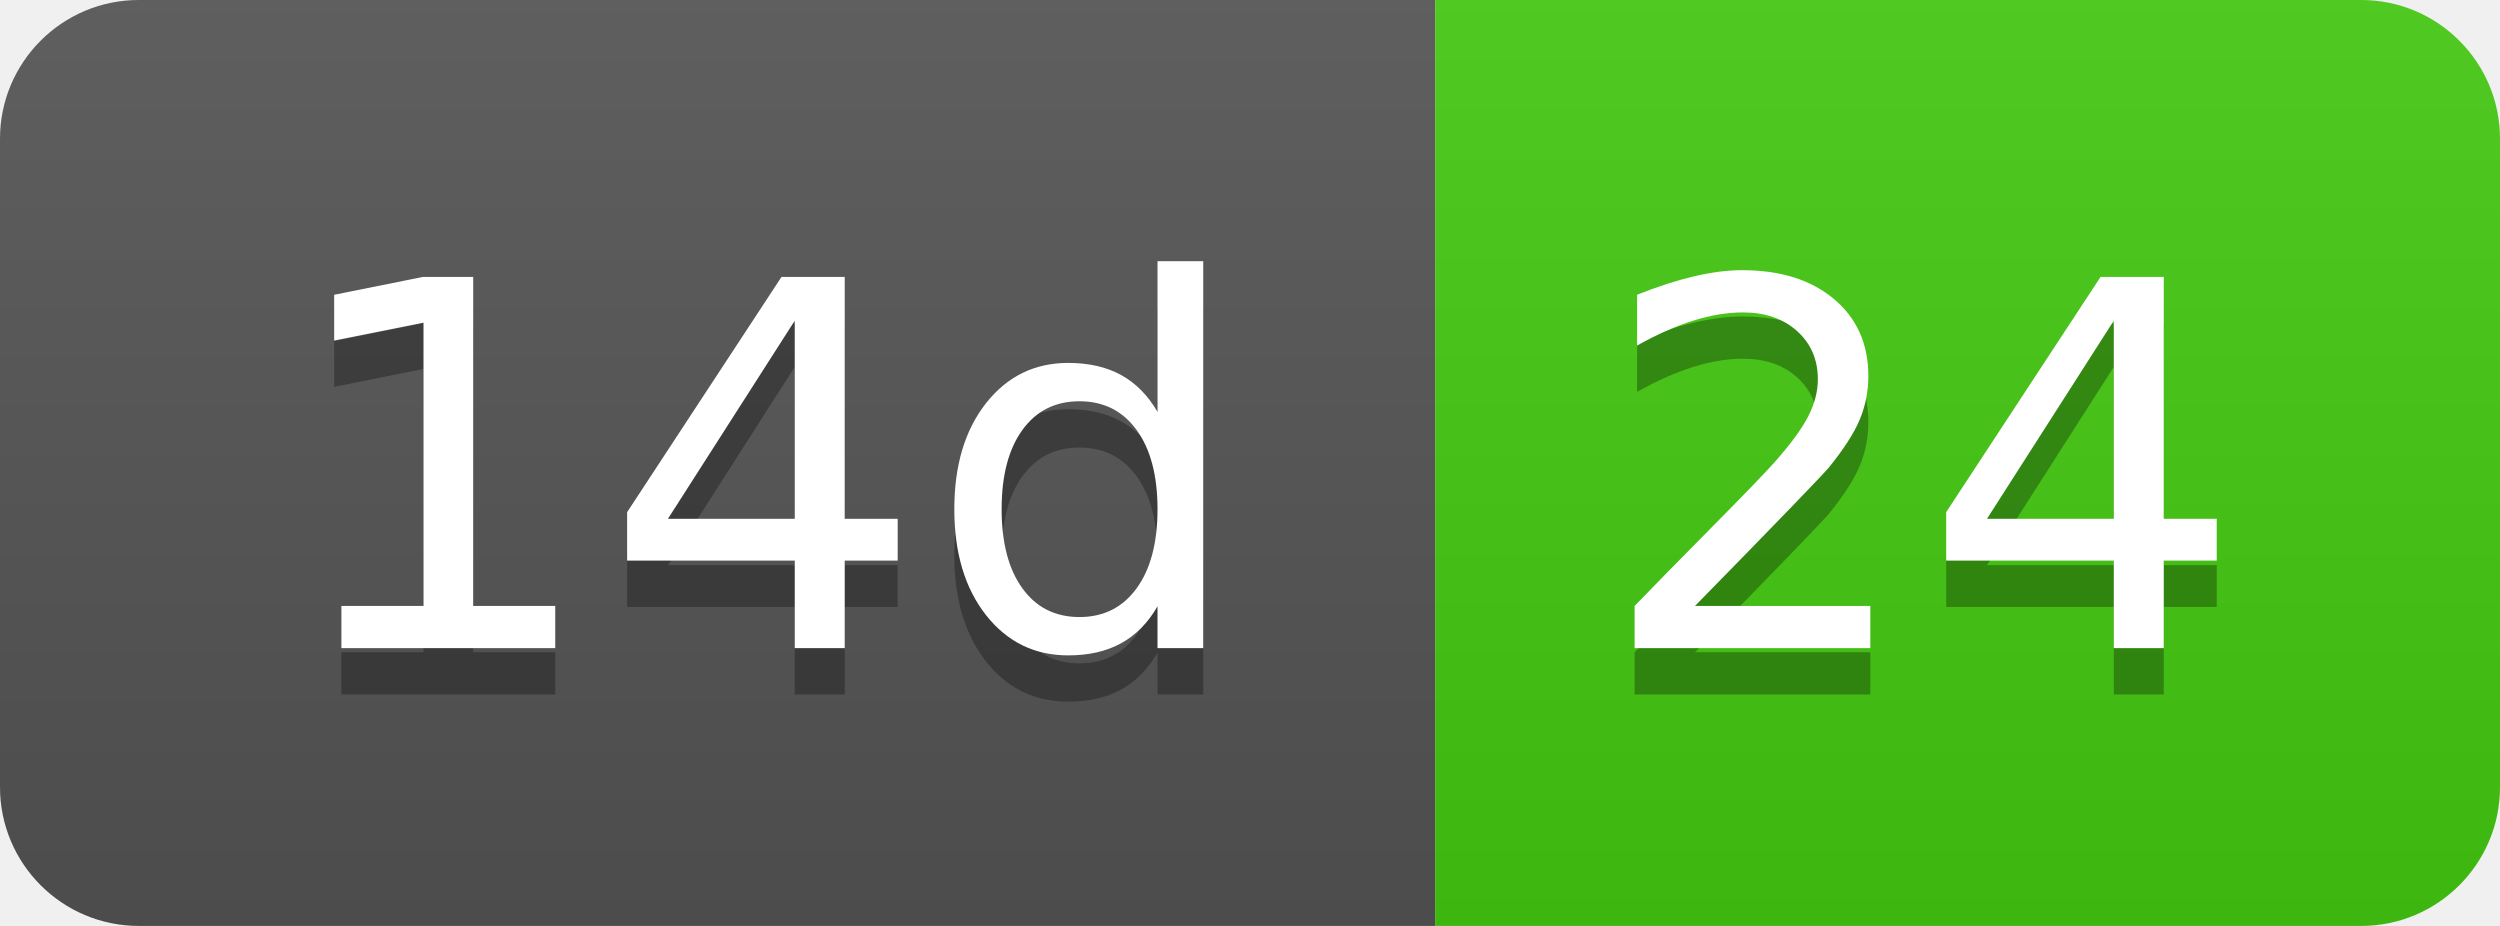
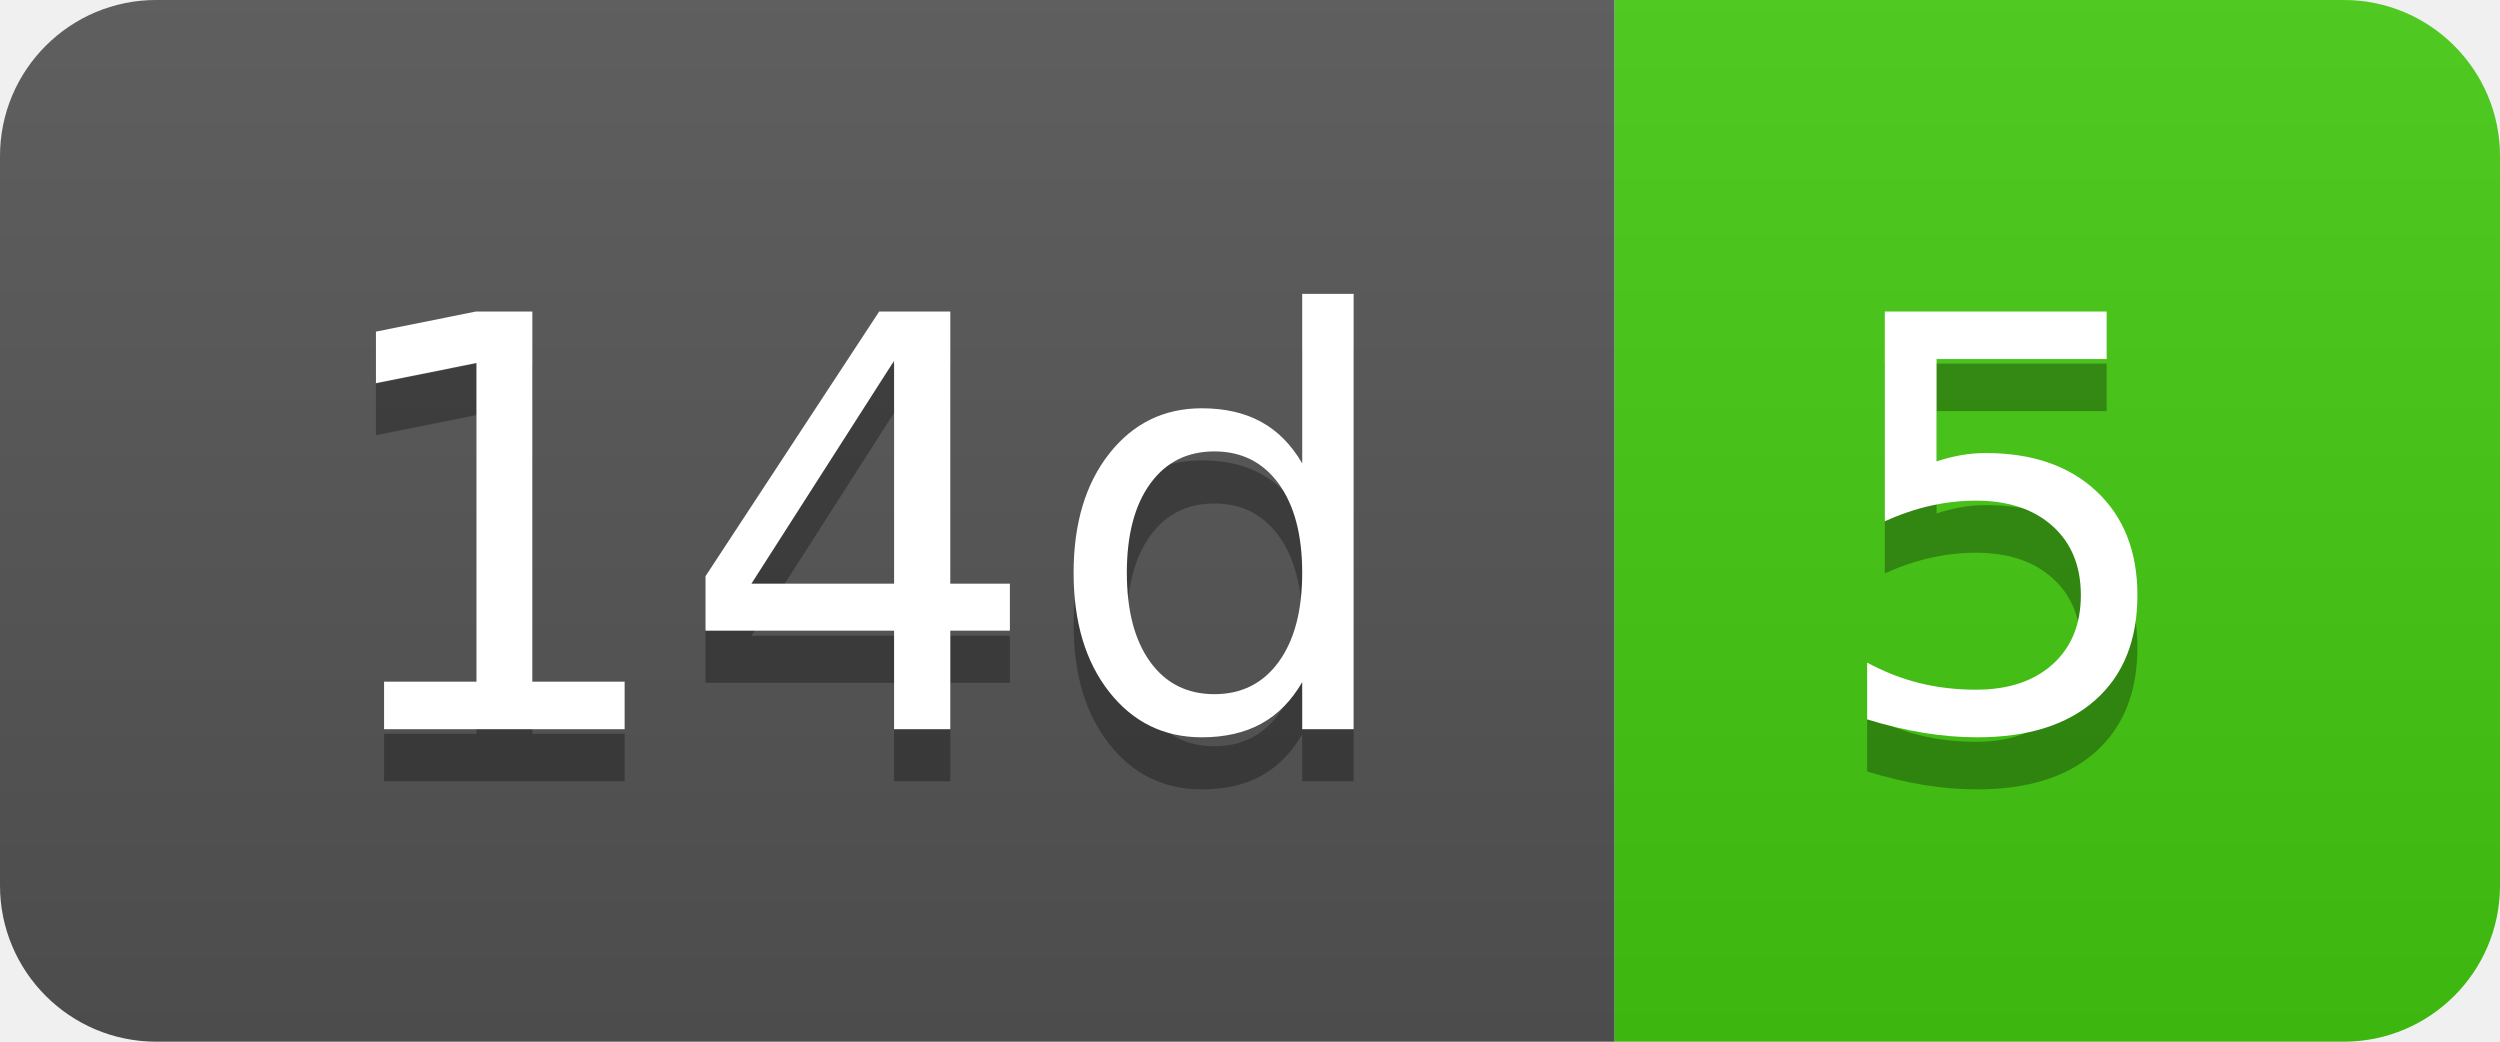
- <svg xmlns="http://www.w3.org/2000/svg" width="54" height="20" role="img" aria-label="14d: 24">
+ <svg xmlns="http://www.w3.org/2000/svg" width="48" height="20" role="img" aria-label="14d: 5">
  <linearGradient id="s" x2="0" y2="100%">
    <stop offset="0" stop-color="#bbb" stop-opacity=".1" />
    <stop offset="1" stop-opacity=".1" />
  </linearGradient>
  <clipPath id="r">
-     <rect width="54" height="20" rx="3" fill="#fff" />
+     <rect width="48" height="20" rx="3" fill="#fff" />
  </clipPath>
  <g clip-path="url(#r)">
    <rect width="31" height="20" fill="#555" />
-     <rect x="31" width="23" height="20" fill="#4c1" />
-     <rect width="54" height="20" fill="url(#s)" />
+     <rect x="31" width="17" height="20" fill="#4c1" />
+     <rect width="48" height="20" fill="url(#s)" />
  </g>
  <g fill="#fff" text-anchor="middle" font-family="Verdana,Geneva,DejaVu Sans,sans-serif" text-rendering="geometricPrecision" font-size="110">
    <text aria-hidden="true" x="165" y="150" fill="#010101" fill-opacity=".3" transform="scale(.1)" textLength="210">14d</text>
    <text x="165" y="140" transform="scale(.1)" fill="#fff" textLength="210">14d</text>
-     <text aria-hidden="true" x="415" y="150" fill="#010101" fill-opacity=".3" transform="scale(.1)" textLength="130">24</text>
-     <text x="415" y="140" transform="scale(.1)" fill="#fff" textLength="130">24</text>
+     <text aria-hidden="true" x="385" y="150" fill="#010101" fill-opacity=".3" transform="scale(.1)" textLength="70">5</text>
+     <text x="385" y="140" transform="scale(.1)" fill="#fff" textLength="70">5</text>
  </g>
</svg>
